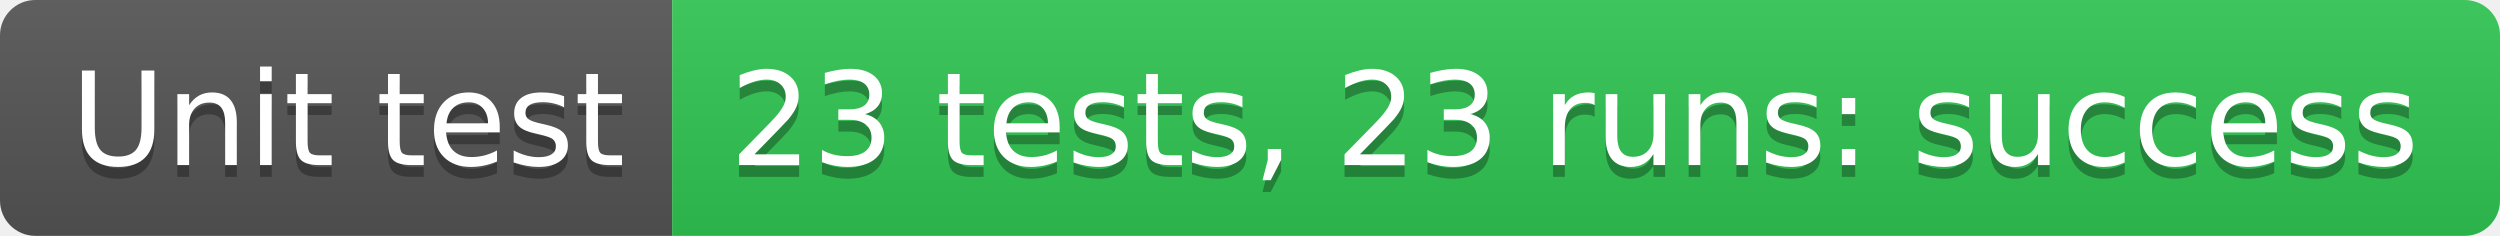
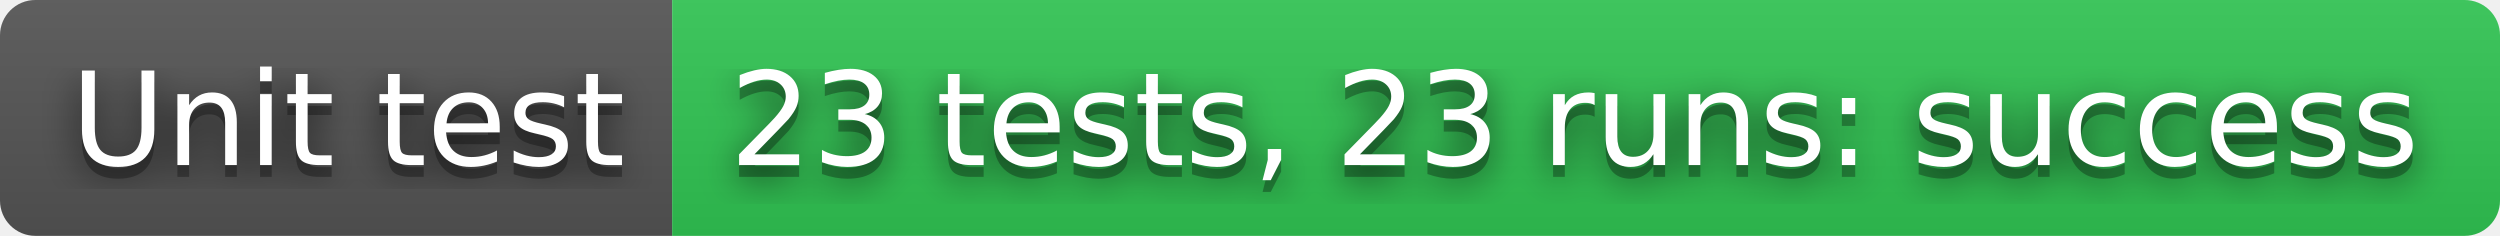
<svg xmlns="http://www.w3.org/2000/svg" width="212" height="20" role="img" aria-label="Unit test: 23 tests, 23 runs: success">
+   <filter id="blur">
+     <feGaussianBlur in="SourceGraphic" stdDeviation="16" />
+   </filter>
  <linearGradient id="s" x2="0" y2="100%">
    <stop offset="0" stop-color="#bbb" stop-opacity=".1" />
    <stop offset="1" stop-opacity=".1" />
  </linearGradient>
  <clipPath id="r">
    <rect width="212" height="20" rx="3" fill="#fff" />
  </clipPath>
  <g clip-path="url(#r)">
    <rect width="57" height="20" fill="#555" />
    <rect x="57" width="155" height="20" fill="#31c653" />
    <rect width="212" height="20" fill="url(#s)" />
  </g>
  <g fill="#fff" text-anchor="middle" font-family="Verdana,Geneva,DejaVu Sans,sans-serif" text-rendering="geometricPrecision" font-size="110">
+     <text aria-hidden="true" x="295" y="150" fill="#010101" fill-opacity=".80" filter="url(#blur)" transform="scale(.1)" textLength="470">Unit test</text>
    <text aria-hidden="true" x="295" y="150" fill="#010101" fill-opacity=".3" transform="scale(.1)" textLength="470">Unit test</text>
    <text x="295" y="140" transform="scale(.1)" fill="#fff" textLength="470">Unit test</text>
+     <text aria-hidden="true" x="1335" y="150" fill="#010101" fill-opacity=".80" filter="url(#blur)" transform="scale(.1)" textLength="1450">23 tests, 23 runs: success</text>
    <text aria-hidden="true" x="1335" y="150" fill="#010101" fill-opacity=".3" transform="scale(.1)" textLength="1450">23 tests, 23 runs: success</text>
    <text x="1335" y="140" transform="scale(.1)" fill="#fff" textLength="1450">23 tests, 23 runs: success</text>
  </g>
</svg>
